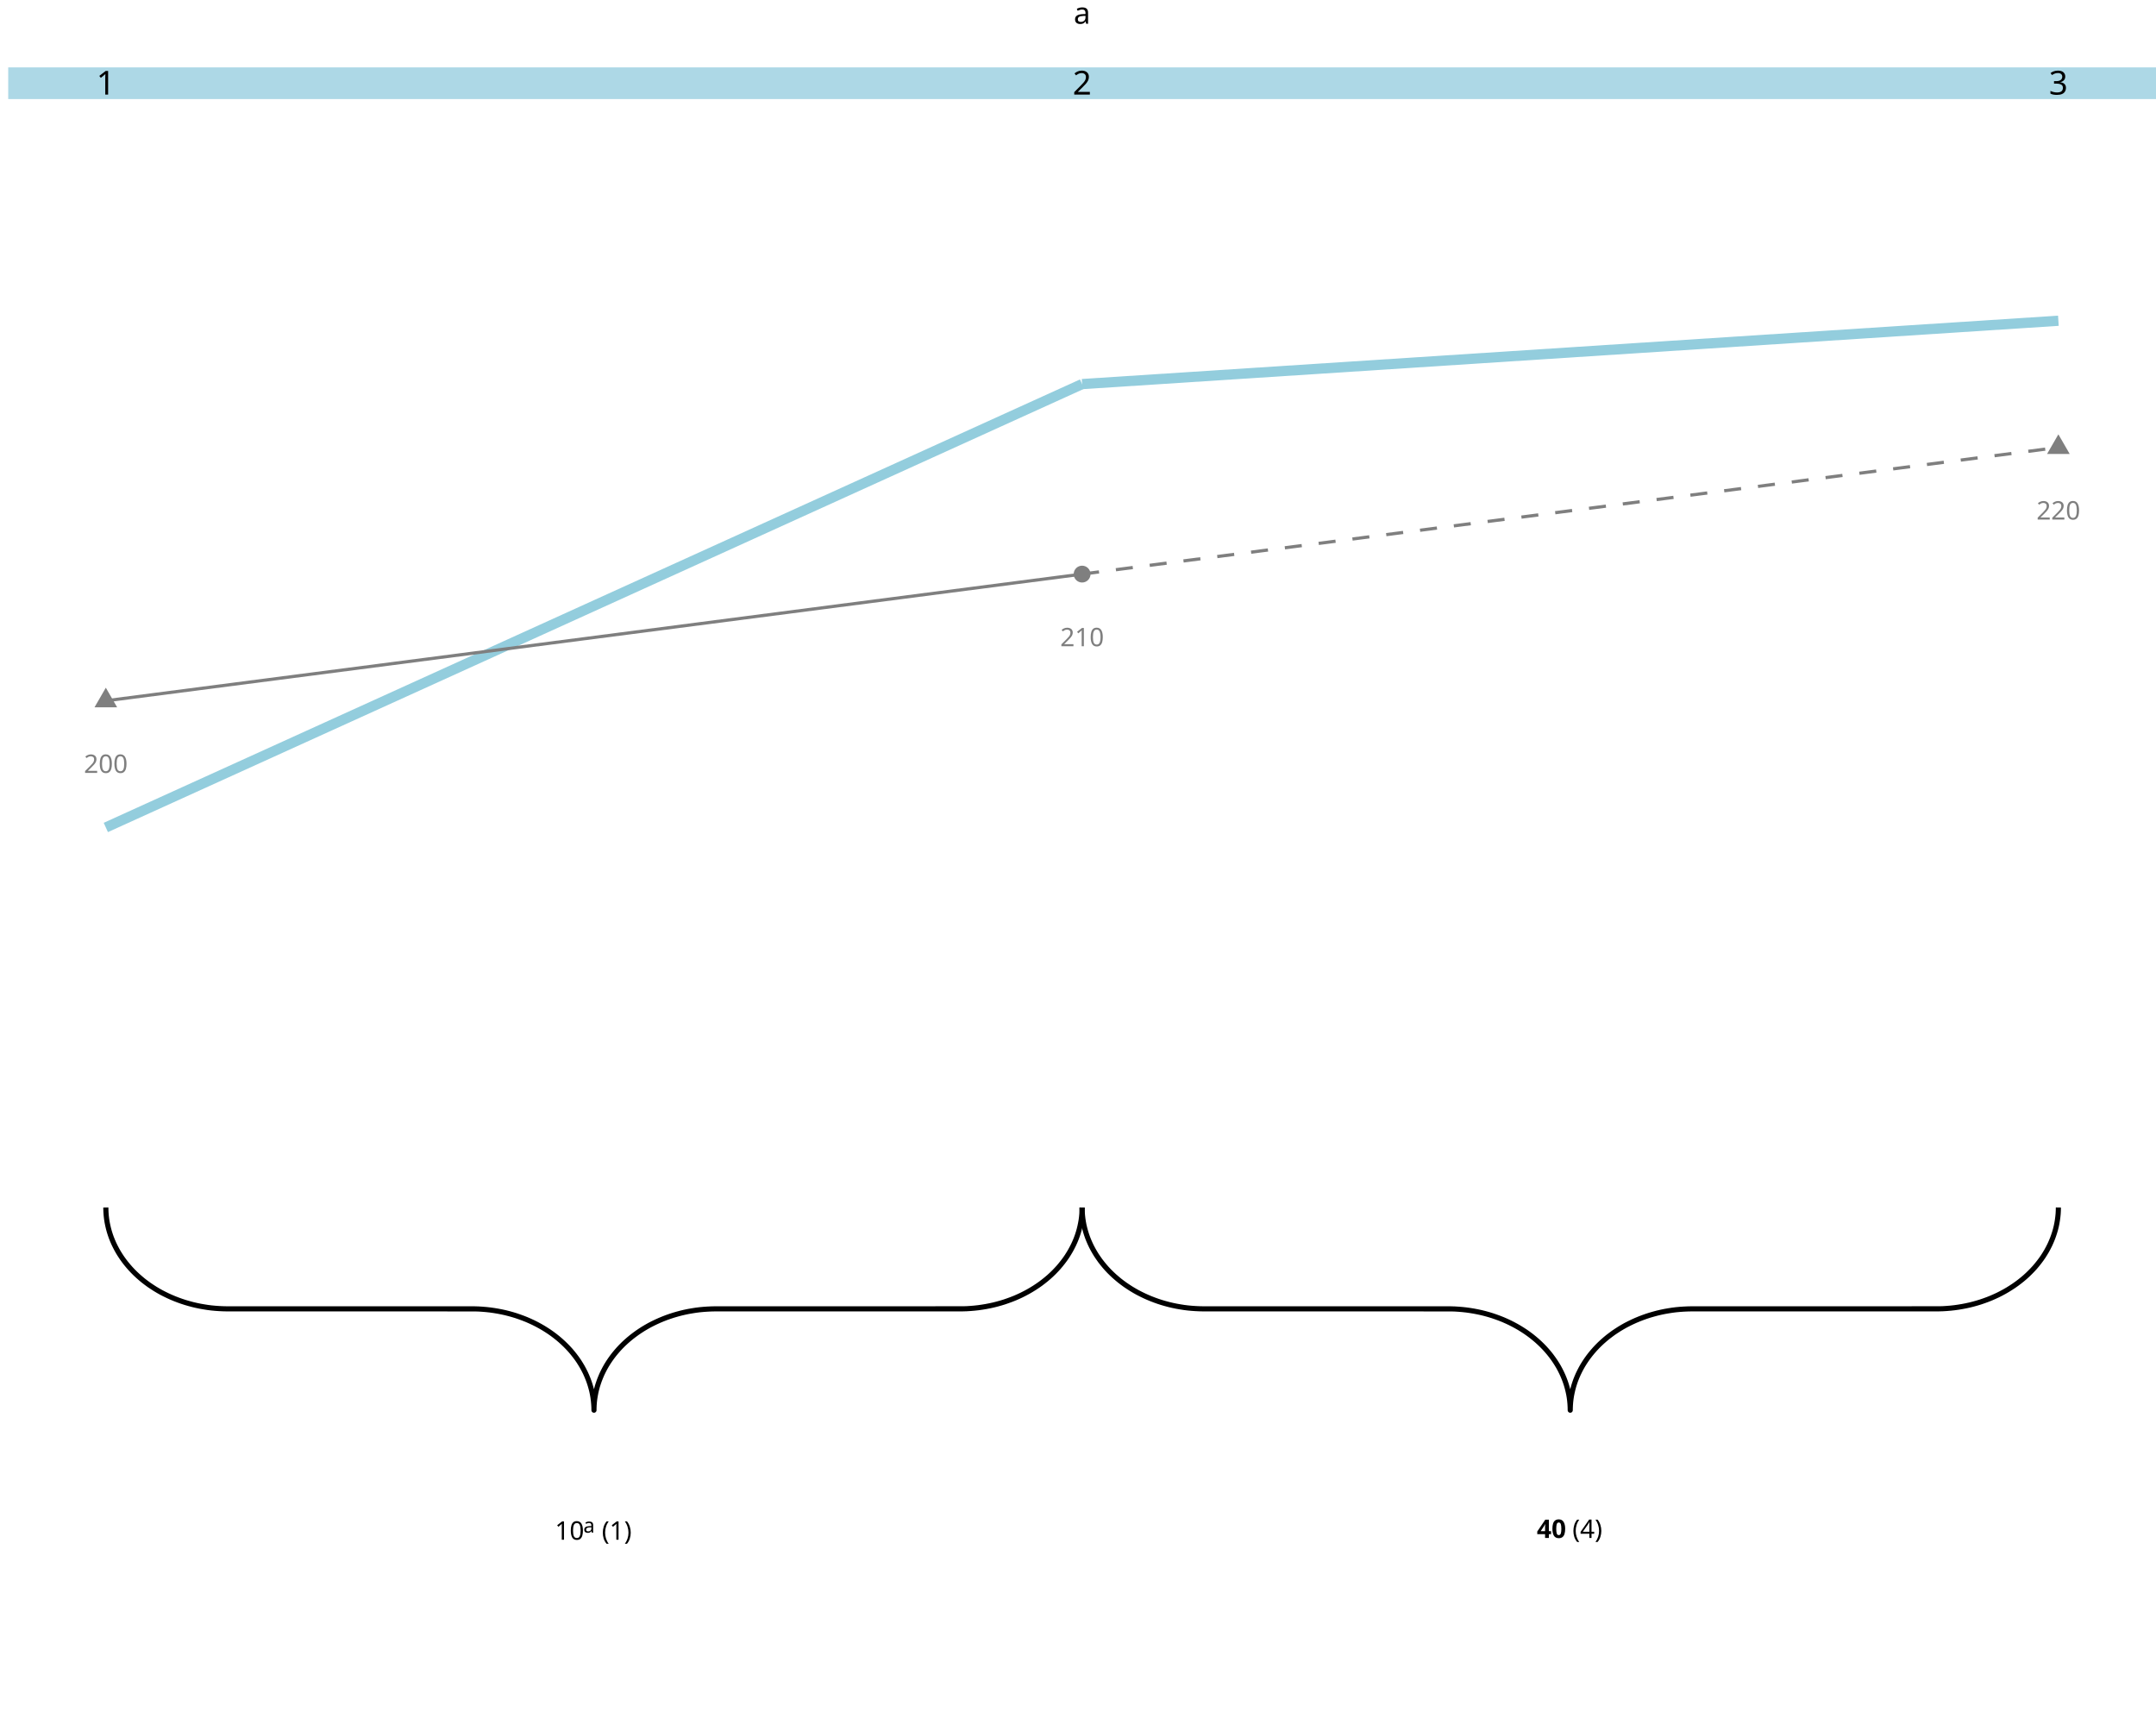
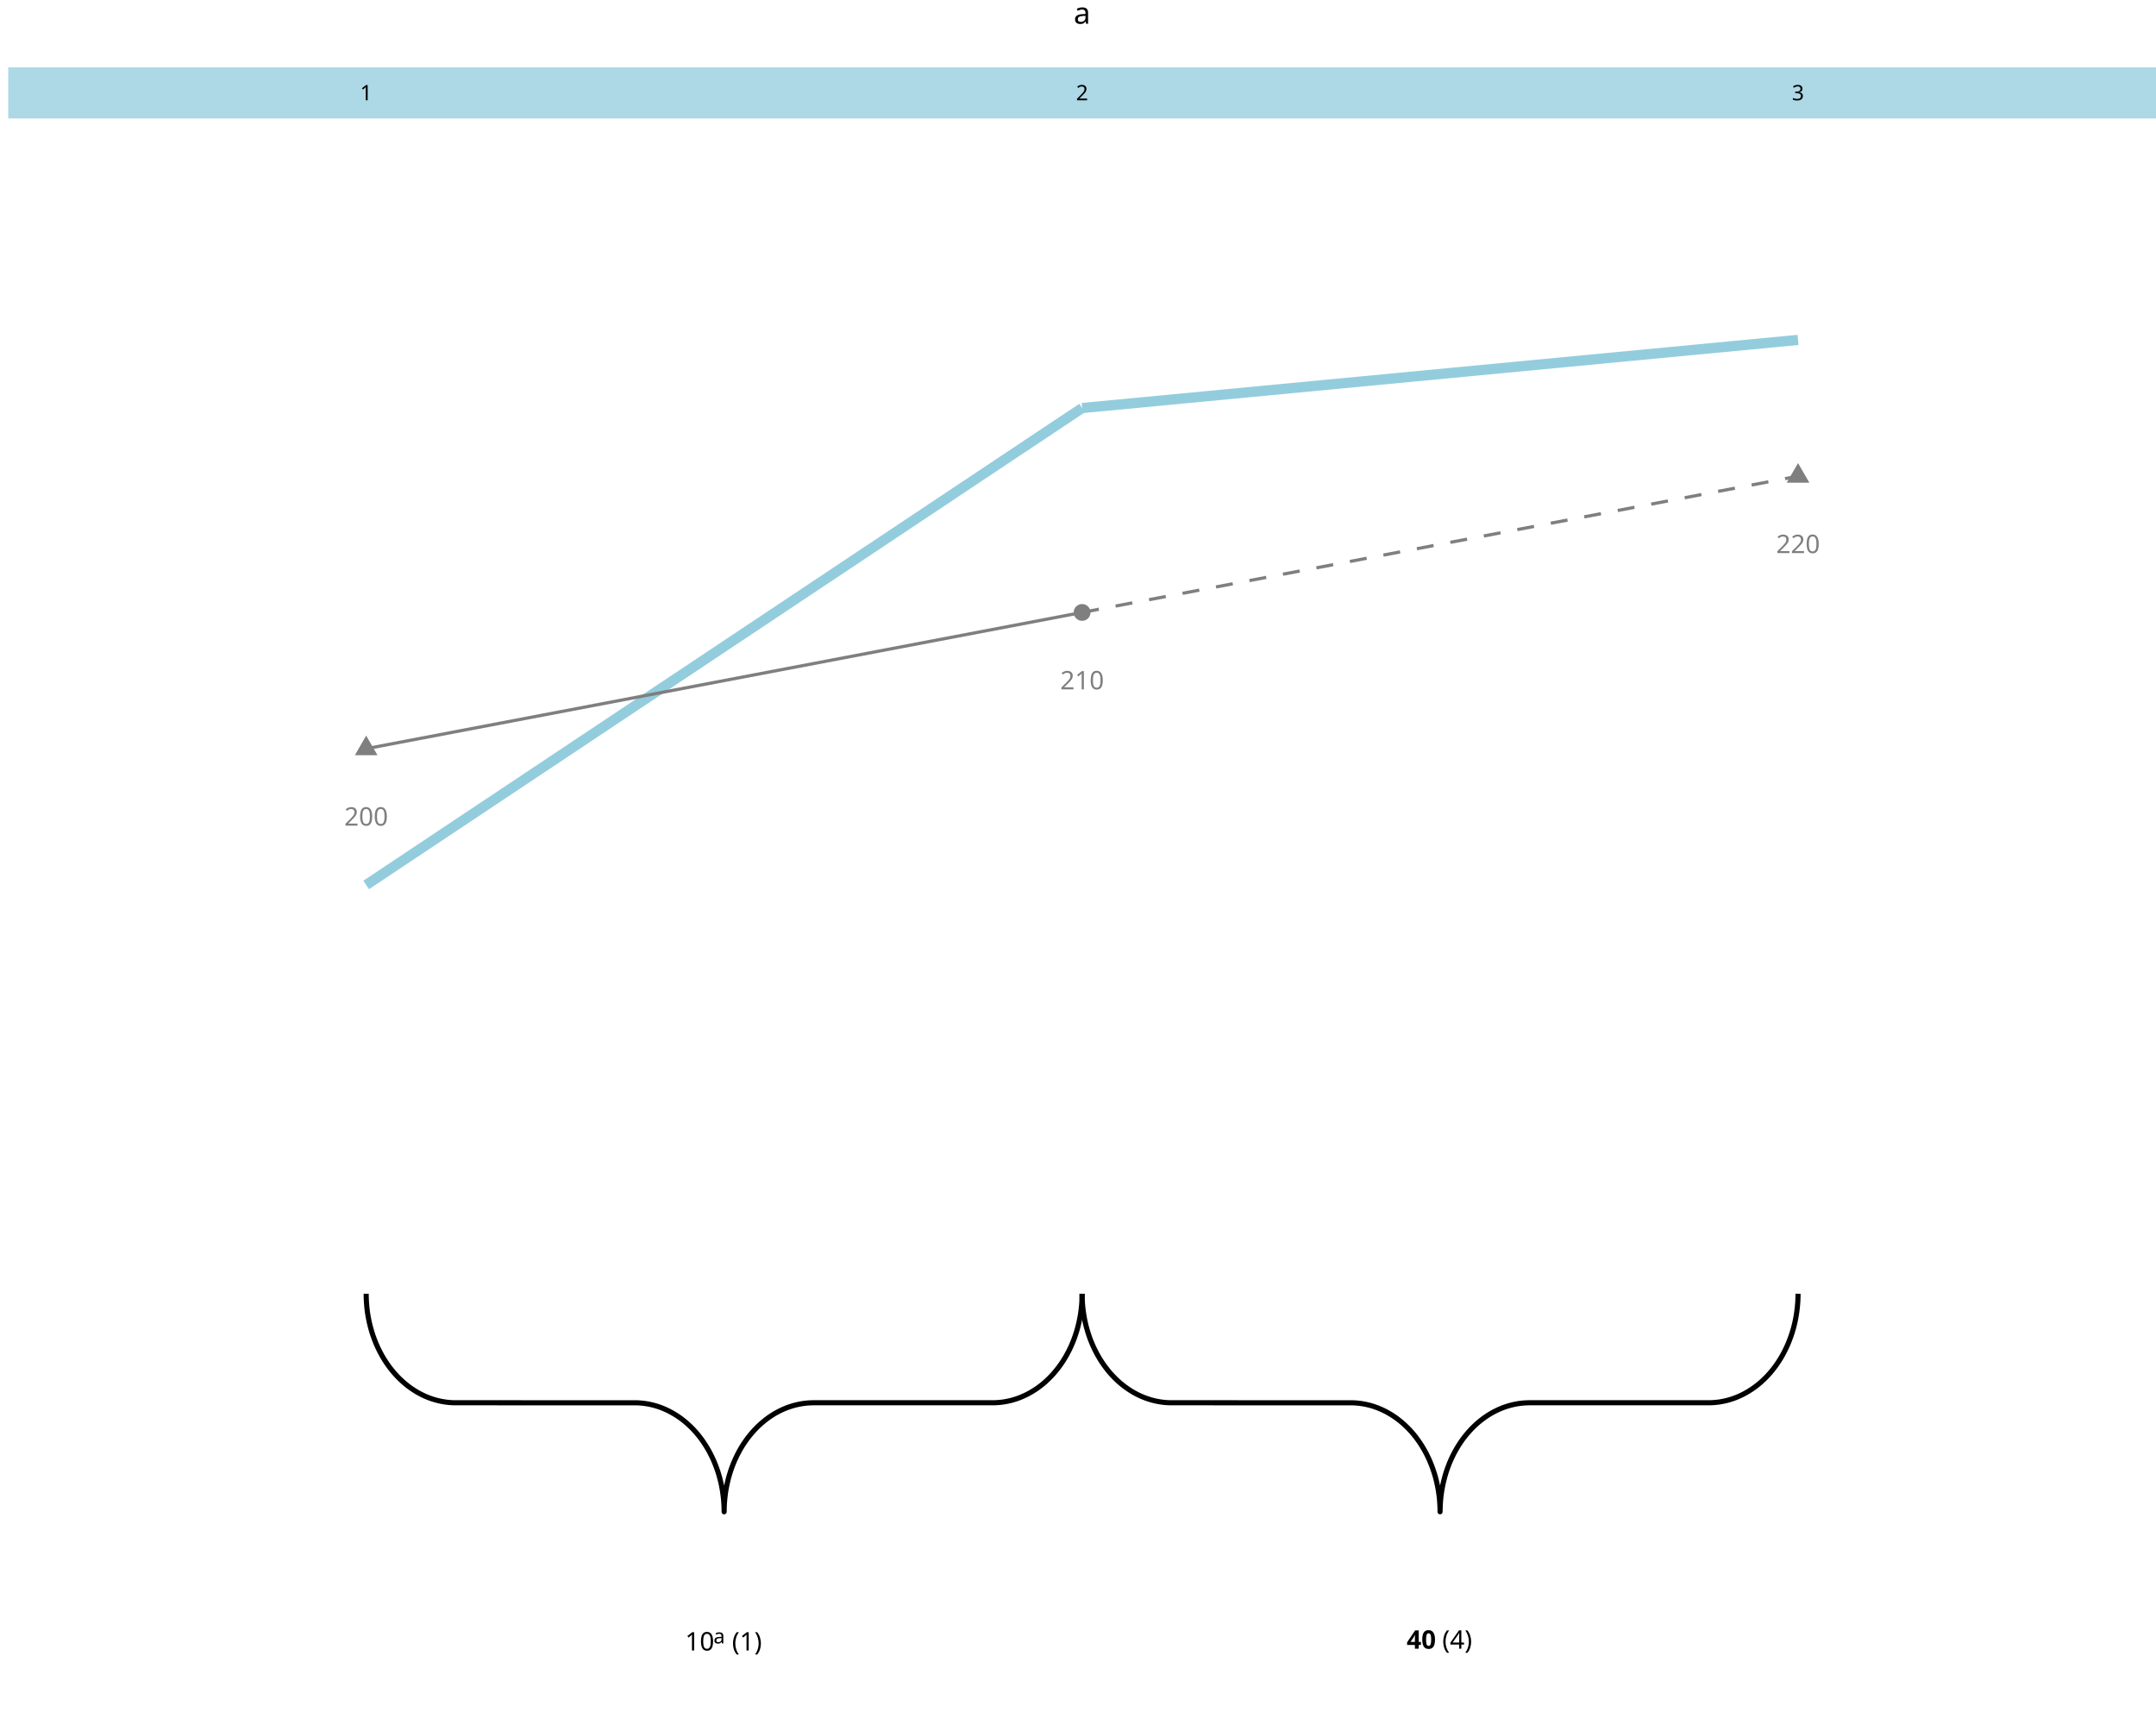
<svg xmlns="http://www.w3.org/2000/svg" class="svglite" data-engine-version="2.0" width="720.00pt" height="576.00pt" viewBox="0 0 720.00 576.00">
  <defs>
    <style type="text/css">
    .svglite line, .svglite polyline, .svglite polygon, .svglite path, .svglite rect, .svglite circle {
      fill: none;
      stroke: #000000;
      stroke-linecap: round;
      stroke-linejoin: round;
      stroke-miterlimit: 10.00;
    }
  </style>
  </defs>
  <rect width="100%" height="100%" style="stroke: none; fill: #FFFFFF;" />
  <defs>
    <clipPath id="cpMC4wMHw3MjAuMDB8MC4wMHw1NzYuMDA=">
      <rect x="0.00" y="0.00" width="720.00" height="576.00" />
    </clipPath>
  </defs>
  <g clip-path="url(#cpMC4wMHw3MjAuMDB8MC4wMHw1NzYuMDA=)">
-     <polyline points="35.34,403.20 35.35,403.73 35.39,404.80 35.47,405.87 35.59,406.93 35.75,407.99 35.96,409.05 36.20,410.10 36.48,411.14 36.80,412.17 37.16,413.20 37.56,414.21 38.00,415.22 38.48,416.21 38.99,417.19 39.54,418.16 40.13,419.11 40.75,420.04 41.41,420.96 42.10,421.86 42.83,422.74 43.59,423.61 44.38,424.45 45.20,425.27 46.06,426.07 46.94,426.84 47.85,427.60 48.79,428.32 49.76,429.03 50.76,429.70 51.78,430.36 52.82,430.98 53.89,431.58 54.98,432.14 56.09,432.68 57.22,433.19 58.37,433.67 59.54,434.12 60.72,434.54 61.92,434.93 63.14,435.28 64.36,435.61 65.60,435.90 66.85,436.16 68.11,436.38 69.37,436.58 70.64,436.74 71.92,436.86 73.20,436.95 74.49,437.01 75.77,437.04 158.57,437.05 159.85,437.09 161.14,437.17 162.42,437.28 163.69,437.42 164.96,437.60 166.22,437.81 167.48,438.05 168.72,438.32 169.95,438.63 171.17,438.97 172.38,439.34 173.57,439.75 174.74,440.18 175.90,440.64 177.04,441.14 178.16,441.66 179.27,442.22 180.34,442.80 181.40,443.41 182.43,444.05 183.44,444.71 184.42,445.40 185.38,446.12 186.31,446.86 187.20,447.62 188.07,448.41 188.91,449.22 189.72,450.05 190.50,450.90 191.24,451.78 191.95,452.67 192.63,453.58 193.27,454.50 193.87,455.45 194.44,456.40 194.97,457.38 195.47,458.36 195.92,459.36 196.34,460.37 196.72,461.39 197.06,462.42 197.36,463.46 197.63,464.51 197.85,465.56 198.03,466.62 198.17,467.68 198.27,468.74 198.34,469.81 198.36,470.88 198.36,470.88 198.36,470.35 198.40,469.28 198.48,468.21 198.60,467.15 198.77,466.09 198.97,465.03 199.21,463.98 199.49,462.94 199.82,461.91 200.18,460.88 200.58,459.87 201.01,458.86 201.49,457.87 202.00,456.89 202.55,455.92 203.14,454.97 203.76,454.04 204.42,453.12 205.11,452.22 205.84,451.34 206.60,450.47 207.39,449.63 208.21,448.81 209.07,448.01 209.95,447.24 210.87,446.48 211.81,445.76 212.78,445.05 213.77,444.38 214.79,443.72 215.84,443.10 216.90,442.50 217.99,441.94 219.11,441.40 220.24,440.89 221.39,440.41 222.55,439.96 223.74,439.54 224.94,439.15 226.15,438.80 227.38,438.47 228.61,438.18 229.86,437.92 231.12,437.70 232.39,437.50 233.66,437.34 234.94,437.22 236.22,437.13 237.50,437.07 238.79,437.04 321.58,437.03 322.87,436.99 324.15,436.91 325.43,436.80 326.71,436.66 327.97,436.48 329.24,436.27 330.49,436.03 331.73,435.76 332.96,435.45 334.18,435.11 335.39,434.74 336.58,434.33 337.76,433.90 338.92,433.44 340.06,432.94 341.18,432.42 342.28,431.86 343.36,431.28 344.41,430.67 345.45,430.03 346.45,429.37 347.44,428.68 348.39,427.96 349.32,427.22 350.22,426.46 351.09,425.67 351.93,424.86 352.73,424.03 353.51,423.18 354.25,422.30 354.96,421.41 355.64,420.50 356.28,419.58 356.88,418.63 357.45,417.68 357.98,416.70 358.48,415.72 358.94,414.72 359.36,413.71 359.74,412.69 360.08,411.66 360.38,410.62 360.64,409.57 360.86,408.52 361.05,407.46 361.19,406.40 361.29,405.34 361.35,404.27 361.37,403.20 361.37,403.20 " style="stroke-width: 1.71; stroke-linecap: butt;" />
-     <polyline points="361.37,403.20 361.37,403.73 361.42,404.80 361.50,405.87 361.62,406.93 361.78,407.99 361.98,409.05 362.23,410.10 362.51,411.14 362.83,412.17 363.19,413.20 363.59,414.21 364.03,415.22 364.50,416.21 365.02,417.19 365.57,418.16 366.15,419.11 366.78,420.04 367.43,420.96 368.13,421.86 368.85,422.74 369.61,423.61 370.40,424.45 371.23,425.27 372.08,426.07 372.97,426.84 373.88,427.60 374.82,428.32 375.79,429.03 376.79,429.70 377.81,430.36 378.85,430.98 379.92,431.58 381.01,432.14 382.12,432.68 383.25,433.19 384.40,433.67 385.57,434.12 386.75,434.54 387.95,434.93 389.16,435.28 390.39,435.61 391.63,435.90 392.88,436.16 394.13,436.38 395.40,436.58 396.67,436.74 397.95,436.86 399.23,436.95 400.52,437.01 401.80,437.04 484.60,437.05 485.88,437.09 487.16,437.17 488.44,437.28 489.72,437.42 490.99,437.60 492.25,437.81 493.50,438.05 494.75,438.32 495.98,438.63 497.20,438.97 498.40,439.34 499.60,439.75 500.77,440.18 501.93,440.64 503.07,441.14 504.19,441.66 505.29,442.22 506.37,442.80 507.43,443.41 508.46,444.05 509.47,444.71 510.45,445.40 511.41,446.12 512.33,446.86 513.23,447.62 514.10,448.41 514.94,449.22 515.75,450.05 516.52,450.90 517.27,451.78 517.98,452.67 518.65,453.58 519.29,454.50 519.90,455.45 520.47,456.40 521.00,457.38 521.49,458.36 521.95,459.36 522.37,460.37 522.75,461.39 523.09,462.42 523.39,463.46 523.65,464.51 523.88,465.56 524.06,466.62 524.20,467.68 524.30,468.74 524.36,469.81 524.38,470.88 524.38,470.88 524.39,470.35 524.43,469.28 524.51,468.21 524.63,467.15 524.79,466.09 525.00,465.03 525.24,463.98 525.52,462.94 525.84,461.91 526.20,460.88 526.60,459.87 527.04,458.86 527.52,457.87 528.03,456.89 528.58,455.92 529.17,454.97 529.79,454.04 530.45,453.12 531.14,452.22 531.87,451.34 532.63,450.47 533.42,449.63 534.24,448.81 535.10,448.01 535.98,447.24 536.89,446.48 537.84,445.76 538.80,445.05 539.80,444.38 540.82,443.72 541.86,443.10 542.93,442.50 544.02,441.94 545.13,441.40 546.26,440.89 547.41,440.41 548.58,439.96 549.76,439.54 550.96,439.15 552.18,438.80 553.40,438.47 554.64,438.18 555.89,437.92 557.15,437.70 558.41,437.50 559.68,437.34 560.96,437.22 562.24,437.13 563.53,437.07 564.82,437.04 647.61,437.03 648.89,436.99 650.18,436.91 651.46,436.80 652.73,436.66 654.00,436.48 655.26,436.27 656.52,436.03 657.76,435.76 658.99,435.45 660.21,435.11 661.42,434.74 662.61,434.33 663.79,433.90 664.94,433.44 666.08,432.94 667.21,432.42 668.31,431.86 669.39,431.28 670.44,430.67 671.47,430.03 672.48,429.37 673.46,428.68 674.42,427.96 675.35,427.22 676.25,426.46 677.12,425.67 677.95,424.86 678.76,424.03 679.54,423.18 680.28,422.30 680.99,421.41 681.67,420.50 682.31,419.58 682.91,418.63 683.48,417.68 684.01,416.70 684.51,415.72 684.96,414.72 685.38,413.71 685.76,412.69 686.10,411.66 686.41,410.62 686.67,409.57 686.89,408.52 687.07,407.46 687.21,406.40 687.32,405.34 687.38,404.27 687.40,403.20 687.40,403.20 " style="stroke-width: 1.71; stroke-linecap: butt;" />
-     <text x="185.31" y="514.13" style="font-size: 8.54px; font-family: sans;" textLength="9.50px" lengthAdjust="spacingAndGlyphs">10</text>
-     <text x="194.80" y="511.78" style="font-size: 6.83px; font-family: sans;" textLength="3.80px" lengthAdjust="spacingAndGlyphs">a</text>
-     <text x="200.97" y="514.13" style="font-size: 8.54px; font-family: sans;" textLength="10.43px" lengthAdjust="spacingAndGlyphs">(1)</text>
-     <text x="513.23" y="513.54" style="font-size: 8.54px; font-weight: bold; font-family: sans;" textLength="9.50px" lengthAdjust="spacingAndGlyphs">40</text>
-     <text x="525.10" y="513.54" style="font-size: 8.54px; font-family: sans;" textLength="10.43px" lengthAdjust="spacingAndGlyphs">(4)</text>
-     <line x1="35.34" y1="276.30" x2="361.37" y2="128.25" style="stroke-width: 3.41; stroke: #93CDDD; stroke-linecap: butt;" />
-     <line x1="361.37" y1="128.25" x2="687.40" y2="107.10" style="stroke-width: 3.41; stroke: #93CDDD; stroke-linecap: butt;" />
-     <polygon points="35.34,229.63 39.12,236.18 31.56,236.18 " style="stroke-width: 0.71; stroke: none; fill: #7F7F7F;" />
-     <circle cx="361.37" cy="191.70" r="2.81" style="stroke-width: 0.71; stroke: none; fill: #7F7F7F;" />
-     <polygon points="687.40,145.03 691.18,151.58 683.62,151.58 " style="stroke-width: 0.71; stroke: none; fill: #7F7F7F;" />
-     <text x="35.34" y="258.09" text-anchor="middle" style="font-size: 8.54px; fill: #7F7F7F; font-family: sans;" textLength="14.24px" lengthAdjust="spacingAndGlyphs">200</text>
-     <text x="361.37" y="215.79" text-anchor="middle" style="font-size: 8.54px; fill: #7F7F7F; font-family: sans;" textLength="14.24px" lengthAdjust="spacingAndGlyphs">210</text>
-     <text x="687.40" y="173.49" text-anchor="middle" style="font-size: 8.54px; fill: #7F7F7F; font-family: sans;" textLength="14.24px" lengthAdjust="spacingAndGlyphs">220</text>
-     <line x1="35.34" y1="234.00" x2="361.37" y2="191.70" style="stroke-width: 1.07; stroke: #7F7F7F; stroke-linecap: butt;" />
-     <line x1="361.37" y1="191.70" x2="687.40" y2="149.40" style="stroke-width: 1.07; stroke: #7F7F7F; stroke-dasharray: 5.69,5.69; stroke-linecap: butt;" />
-     <rect x="2.74" y="22.50" width="717.26" height="10.58" style="stroke-width: 1.07; stroke: none; stroke-linecap: butt; stroke-linejoin: miter; fill: #ADD8E6;" />
-     <text x="35.34" y="31.58" text-anchor="middle" style="font-size: 11.04px; font-family: sans;" textLength="6.14px" lengthAdjust="spacingAndGlyphs">1</text>
-     <text x="361.37" y="31.58" text-anchor="middle" style="font-size: 11.04px; font-family: sans;" textLength="6.14px" lengthAdjust="spacingAndGlyphs">2</text>
-     <text x="687.40" y="31.58" text-anchor="middle" style="font-size: 11.04px; font-family: sans;" textLength="6.14px" lengthAdjust="spacingAndGlyphs">3</text>
+     <polyline points="122.28,432.00 122.29,432.57 122.32,433.72 122.38,434.87 122.47,436.01 122.58,437.15 122.73,438.29 122.91,439.42 123.12,440.54 123.35,441.65 123.62,442.76 123.91,443.85 124.23,444.93 124.58,446.00 124.96,447.05 125.36,448.09 125.79,449.11 126.25,450.12 126.73,451.10 127.24,452.07 127.77,453.02 128.33,453.95 128.91,454.86 129.51,455.74 130.14,456.60 130.79,457.43 131.46,458.24 132.15,459.02 132.86,459.78 133.59,460.51 134.34,461.21 135.10,461.88 135.89,462.52 136.68,463.13 137.50,463.71 138.33,464.26 139.17,464.78 140.03,465.26 140.90,465.71 141.78,466.13 142.66,466.51 143.56,466.86 144.47,467.17 145.39,467.45 146.31,467.69 147.24,467.90 148.17,468.07 149.11,468.21 150.05,468.31 150.99,468.37 151.93,468.40 212.65,468.41 213.59,468.46 214.53,468.54 215.47,468.66 216.41,468.81 217.34,469.00 218.26,469.22 219.18,469.48 220.09,469.78 221.00,470.11 221.89,470.48 222.78,470.88 223.65,471.31 224.51,471.78 225.36,472.28 226.20,472.81 227.02,473.37 227.83,473.97 228.62,474.59 229.39,475.25 230.15,475.94 230.89,476.65 231.61,477.39 232.31,478.16 232.99,478.96 233.65,479.78 234.29,480.63 234.90,481.50 235.49,482.40 236.06,483.31 236.61,484.25 237.13,485.21 237.62,486.19 238.09,487.18 238.54,488.20 238.95,489.23 239.34,490.28 239.71,491.34 240.04,492.41 240.35,493.50 240.63,494.60 240.88,495.70 241.10,496.82 241.29,497.95 241.45,499.08 241.59,500.22 241.69,501.36 241.77,502.50 241.81,503.65 241.83,504.80 241.83,504.80 241.83,504.23 241.86,503.08 241.92,501.93 242.01,500.79 242.13,499.65 242.28,498.51 242.45,497.38 242.66,496.26 242.90,495.15 243.16,494.05 243.45,492.95 243.78,491.87 244.12,490.80 244.50,489.75 244.90,488.71 245.33,487.69 245.79,486.68 246.27,485.70 246.78,484.73 247.31,483.78 247.87,482.85 248.45,481.95 249.06,481.06 249.68,480.20 250.33,479.37 251.00,478.56 251.69,477.78 252.40,477.02 253.13,476.29 253.88,475.59 254.65,474.92 255.43,474.28 256.23,473.67 257.04,473.09 257.87,472.54 258.71,472.02 259.57,471.54 260.44,471.09 261.32,470.67 262.21,470.29 263.11,469.94 264.02,469.63 264.93,469.35 265.85,469.11 266.78,468.90 267.71,468.73 268.65,468.59 269.59,468.49 270.53,468.43 271.48,468.40 332.19,468.39 333.13,468.34 334.08,468.26 335.01,468.15 335.95,467.99 336.88,467.80 337.81,467.58 338.72,467.32 339.64,467.02 340.54,466.69 341.43,466.32 342.32,465.92 343.19,465.49 344.05,465.02 344.90,464.52 345.74,463.99 346.56,463.43 347.37,462.83 348.16,462.21 348.94,461.55 349.69,460.86 350.43,460.15 351.15,459.41 351.85,458.64 352.53,457.84 353.19,457.02 353.83,456.17 354.45,455.30 355.04,454.41 355.61,453.49 356.15,452.55 356.67,451.59 357.17,450.61 357.64,449.62 358.08,448.60 358.50,447.57 358.89,446.52 359.25,445.46 359.59,444.39 359.89,443.30 360.17,442.20 360.42,441.10 360.64,439.98 360.84,438.85 361.00,437.72 361.13,436.58 361.24,435.44 361.31,434.30 361.35,433.15 361.37,432.00 361.37,432.00 " style="stroke-width: 1.71; stroke-linecap: butt;" />
+     <polyline points="361.37,432.00 361.37,432.57 361.40,433.72 361.46,434.87 361.55,436.01 361.67,437.15 361.82,438.29 362.00,439.42 362.20,440.54 362.44,441.65 362.70,442.76 363.00,443.85 363.32,444.93 363.67,446.00 364.04,447.05 364.45,448.09 364.88,449.11 365.33,450.12 365.82,451.10 366.32,452.07 366.86,453.02 367.41,453.95 368.00,454.86 368.60,455.74 369.23,456.60 369.87,457.43 370.54,458.24 371.23,459.02 371.95,459.78 372.67,460.51 373.42,461.21 374.19,461.88 374.97,462.52 375.77,463.13 376.59,463.71 377.42,464.26 378.26,464.78 379.11,465.26 379.98,465.71 380.86,466.13 381.75,466.51 382.65,466.86 383.56,467.17 384.47,467.45 385.40,467.69 386.32,467.90 387.26,468.07 388.19,468.21 389.13,468.31 390.08,468.37 391.02,468.40 451.74,468.41 452.68,468.46 453.62,468.54 454.56,468.66 455.49,468.81 456.42,469.00 457.35,469.22 458.27,469.48 459.18,469.78 460.08,470.11 460.98,470.48 461.86,470.88 462.74,471.31 463.60,471.78 464.45,472.28 465.28,472.81 466.11,473.37 466.91,473.97 467.70,474.59 468.48,475.25 469.24,475.94 469.98,476.65 470.70,477.39 471.40,478.16 472.08,478.96 472.74,479.78 473.37,480.63 473.99,481.50 474.58,482.40 475.15,483.31 475.69,484.25 476.22,485.21 476.71,486.19 477.18,487.18 477.62,488.20 478.04,489.23 478.43,490.28 478.79,491.34 479.13,492.41 479.44,493.50 479.71,494.60 479.96,495.70 480.19,496.82 480.38,497.95 480.54,499.08 480.68,500.22 480.78,501.36 480.85,502.50 480.90,503.65 480.91,504.80 480.91,504.80 480.92,504.23 480.95,503.08 481.01,501.93 481.10,500.79 481.21,499.65 481.36,498.51 481.54,497.38 481.75,496.26 481.98,495.15 482.25,494.05 482.54,492.95 482.86,491.87 483.21,490.80 483.59,489.75 483.99,488.71 484.42,487.69 484.88,486.68 485.36,485.70 485.87,484.73 486.40,483.78 486.96,482.85 487.54,481.95 488.14,481.06 488.77,480.20 489.42,479.37 490.09,478.56 490.78,477.78 491.49,477.02 492.22,476.29 492.97,475.59 493.73,474.92 494.52,474.28 495.31,473.67 496.13,473.09 496.96,472.54 497.80,472.02 498.66,471.54 499.53,471.09 500.41,470.67 501.30,470.29 502.19,469.94 503.10,469.63 504.02,469.35 504.94,469.11 505.87,468.90 506.80,468.73 507.74,468.59 508.68,468.49 509.62,468.43 510.56,468.40 571.28,468.39 572.22,468.34 573.16,468.26 574.10,468.15 575.04,467.99 575.97,467.80 576.89,467.58 577.81,467.32 578.72,467.02 579.63,466.69 580.52,466.32 581.41,465.92 582.28,465.49 583.14,465.02 583.99,464.52 584.83,463.99 585.65,463.43 586.46,462.83 587.25,462.21 588.02,461.55 588.78,460.86 589.52,460.15 590.24,459.41 590.94,458.64 591.62,457.84 592.28,457.02 592.92,456.17 593.53,455.30 594.12,454.41 594.69,453.49 595.24,452.55 595.76,451.59 596.25,450.61 596.72,449.62 597.17,448.60 597.58,447.57 597.97,446.52 598.34,445.46 598.67,444.39 598.98,443.30 599.26,442.20 599.51,441.10 599.73,439.98 599.92,438.85 600.08,437.72 600.22,436.58 600.32,435.44 600.40,434.30 600.44,433.15 600.46,432.00 600.46,432.00 " style="stroke-width: 1.71; stroke-linecap: butt;" />
+     <text x="228.78" y="551.12" style="font-size: 8.54px; font-family: sans;" textLength="9.50px" lengthAdjust="spacingAndGlyphs">10</text>
+     <text x="238.27" y="548.77" style="font-size: 6.83px; font-family: sans;" textLength="3.80px" lengthAdjust="spacingAndGlyphs">a</text>
+     <text x="244.44" y="551.12" style="font-size: 8.54px; font-family: sans;" textLength="10.43px" lengthAdjust="spacingAndGlyphs">(1)</text>
+     <text x="469.76" y="550.53" style="font-size: 8.54px; font-weight: bold; font-family: sans;" textLength="9.50px" lengthAdjust="spacingAndGlyphs">40</text>
+     <text x="481.63" y="550.53" style="font-size: 8.54px; font-family: sans;" textLength="10.43px" lengthAdjust="spacingAndGlyphs">(4)</text>
+     <line x1="122.28" y1="295.50" x2="361.37" y2="136.25" style="stroke-width: 3.41; stroke: #93CDDD; stroke-linecap: butt;" />
+     <line x1="361.37" y1="136.25" x2="600.46" y2="113.50" style="stroke-width: 3.41; stroke: #93CDDD; stroke-linecap: butt;" />
+     <polygon points="122.28,245.63 126.07,252.18 118.50,252.18 " style="stroke-width: 0.71; stroke: none; fill: #7F7F7F;" />
+     <circle cx="361.37" cy="204.50" r="2.81" style="stroke-width: 0.71; stroke: none; fill: #7F7F7F;" />
+     <polygon points="600.46,154.63 604.24,161.18 596.67,161.18 " style="stroke-width: 0.71; stroke: none; fill: #7F7F7F;" />
+     <text x="122.28" y="275.69" text-anchor="middle" style="font-size: 8.54px; fill: #7F7F7F; font-family: sans;" textLength="14.24px" lengthAdjust="spacingAndGlyphs">200</text>
+     <text x="361.37" y="230.19" text-anchor="middle" style="font-size: 8.54px; fill: #7F7F7F; font-family: sans;" textLength="14.24px" lengthAdjust="spacingAndGlyphs">210</text>
+     <text x="600.46" y="184.69" text-anchor="middle" style="font-size: 8.54px; fill: #7F7F7F; font-family: sans;" textLength="14.24px" lengthAdjust="spacingAndGlyphs">220</text>
+     <line x1="122.28" y1="250.00" x2="361.37" y2="204.50" style="stroke-width: 1.07; stroke: #7F7F7F; stroke-linecap: butt;" />
+     <line x1="361.37" y1="204.50" x2="600.46" y2="159.00" style="stroke-width: 1.07; stroke: #7F7F7F; stroke-dasharray: 5.69,5.69; stroke-linecap: butt;" />
+     <rect x="2.74" y="22.50" width="717.26" height="17.06" style="stroke-width: 1.07; stroke: none; stroke-linecap: butt; stroke-linejoin: miter; fill: #ADD8E6;" />
+     <text x="122.28" y="33.48" text-anchor="middle" style="font-size: 7.11px; font-family: sans;" textLength="3.96px" lengthAdjust="spacingAndGlyphs">1</text>
+     <text x="361.37" y="33.48" text-anchor="middle" style="font-size: 7.11px; font-family: sans;" textLength="3.96px" lengthAdjust="spacingAndGlyphs">2</text>
+     <text x="600.46" y="33.48" text-anchor="middle" style="font-size: 7.11px; font-family: sans;" textLength="3.96px" lengthAdjust="spacingAndGlyphs">3</text>
    <text x="361.37" y="7.92" text-anchor="middle" style="font-size: 10.00px; font-family: sans;" textLength="5.56px" lengthAdjust="spacingAndGlyphs">a</text>
    <text x="361.37" y="18.72" text-anchor="middle" style="font-size: 10.00px; font-family: sans;" textLength="2.78px" lengthAdjust="spacingAndGlyphs"> </text>
  </g>
</svg>
